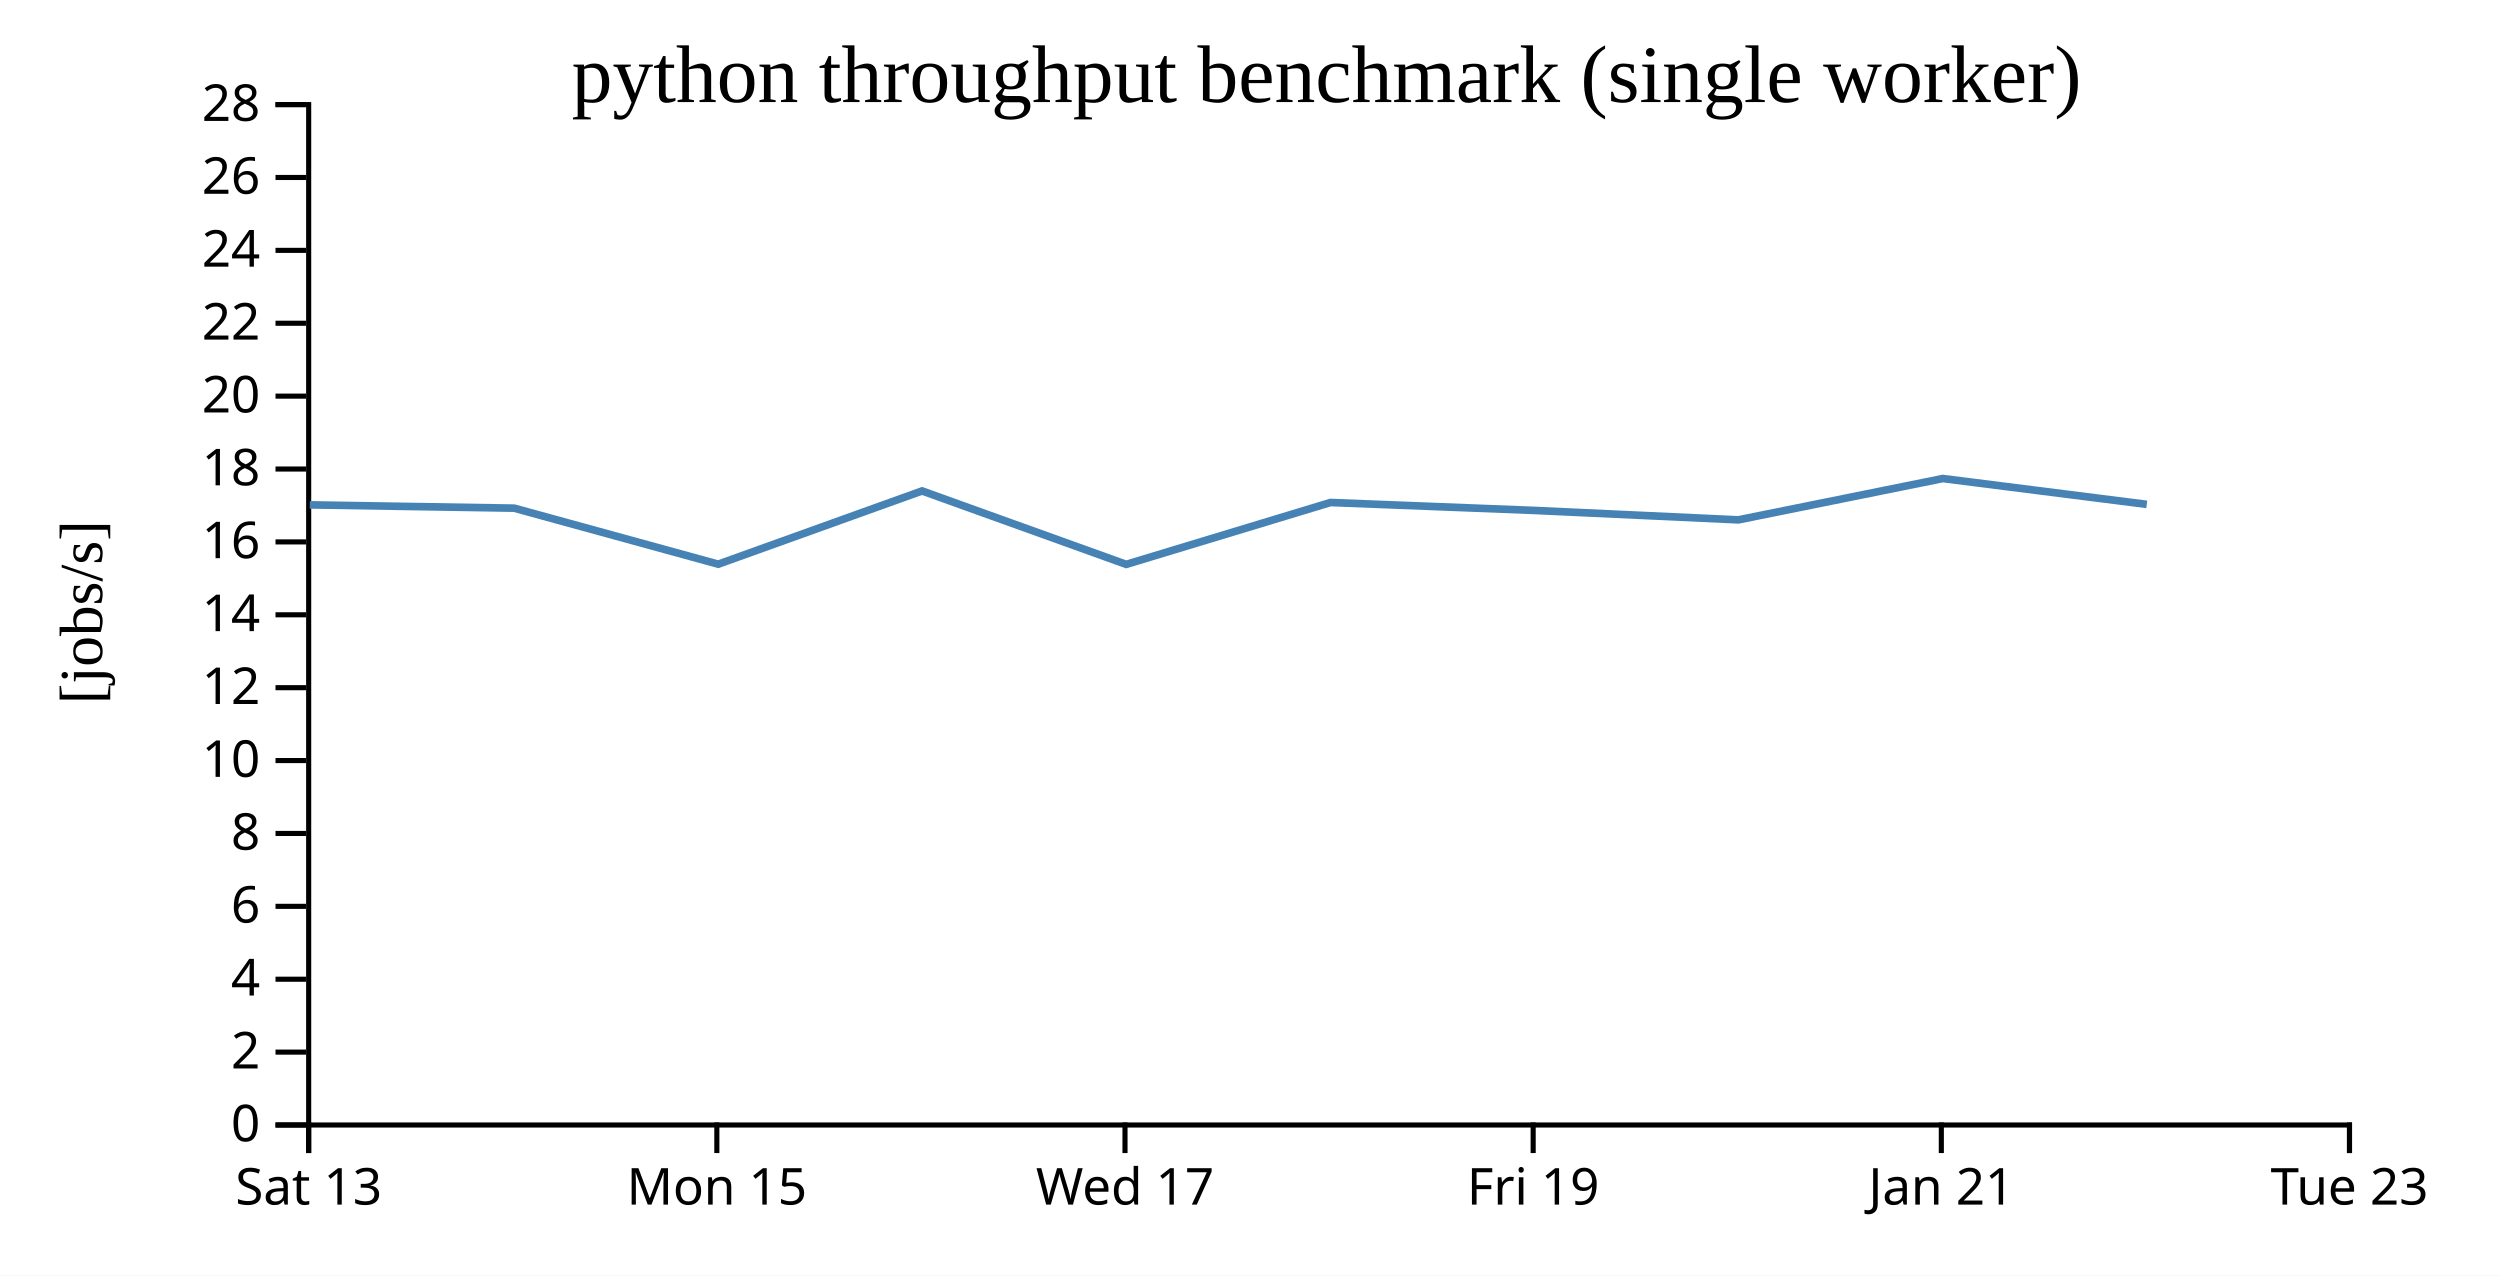
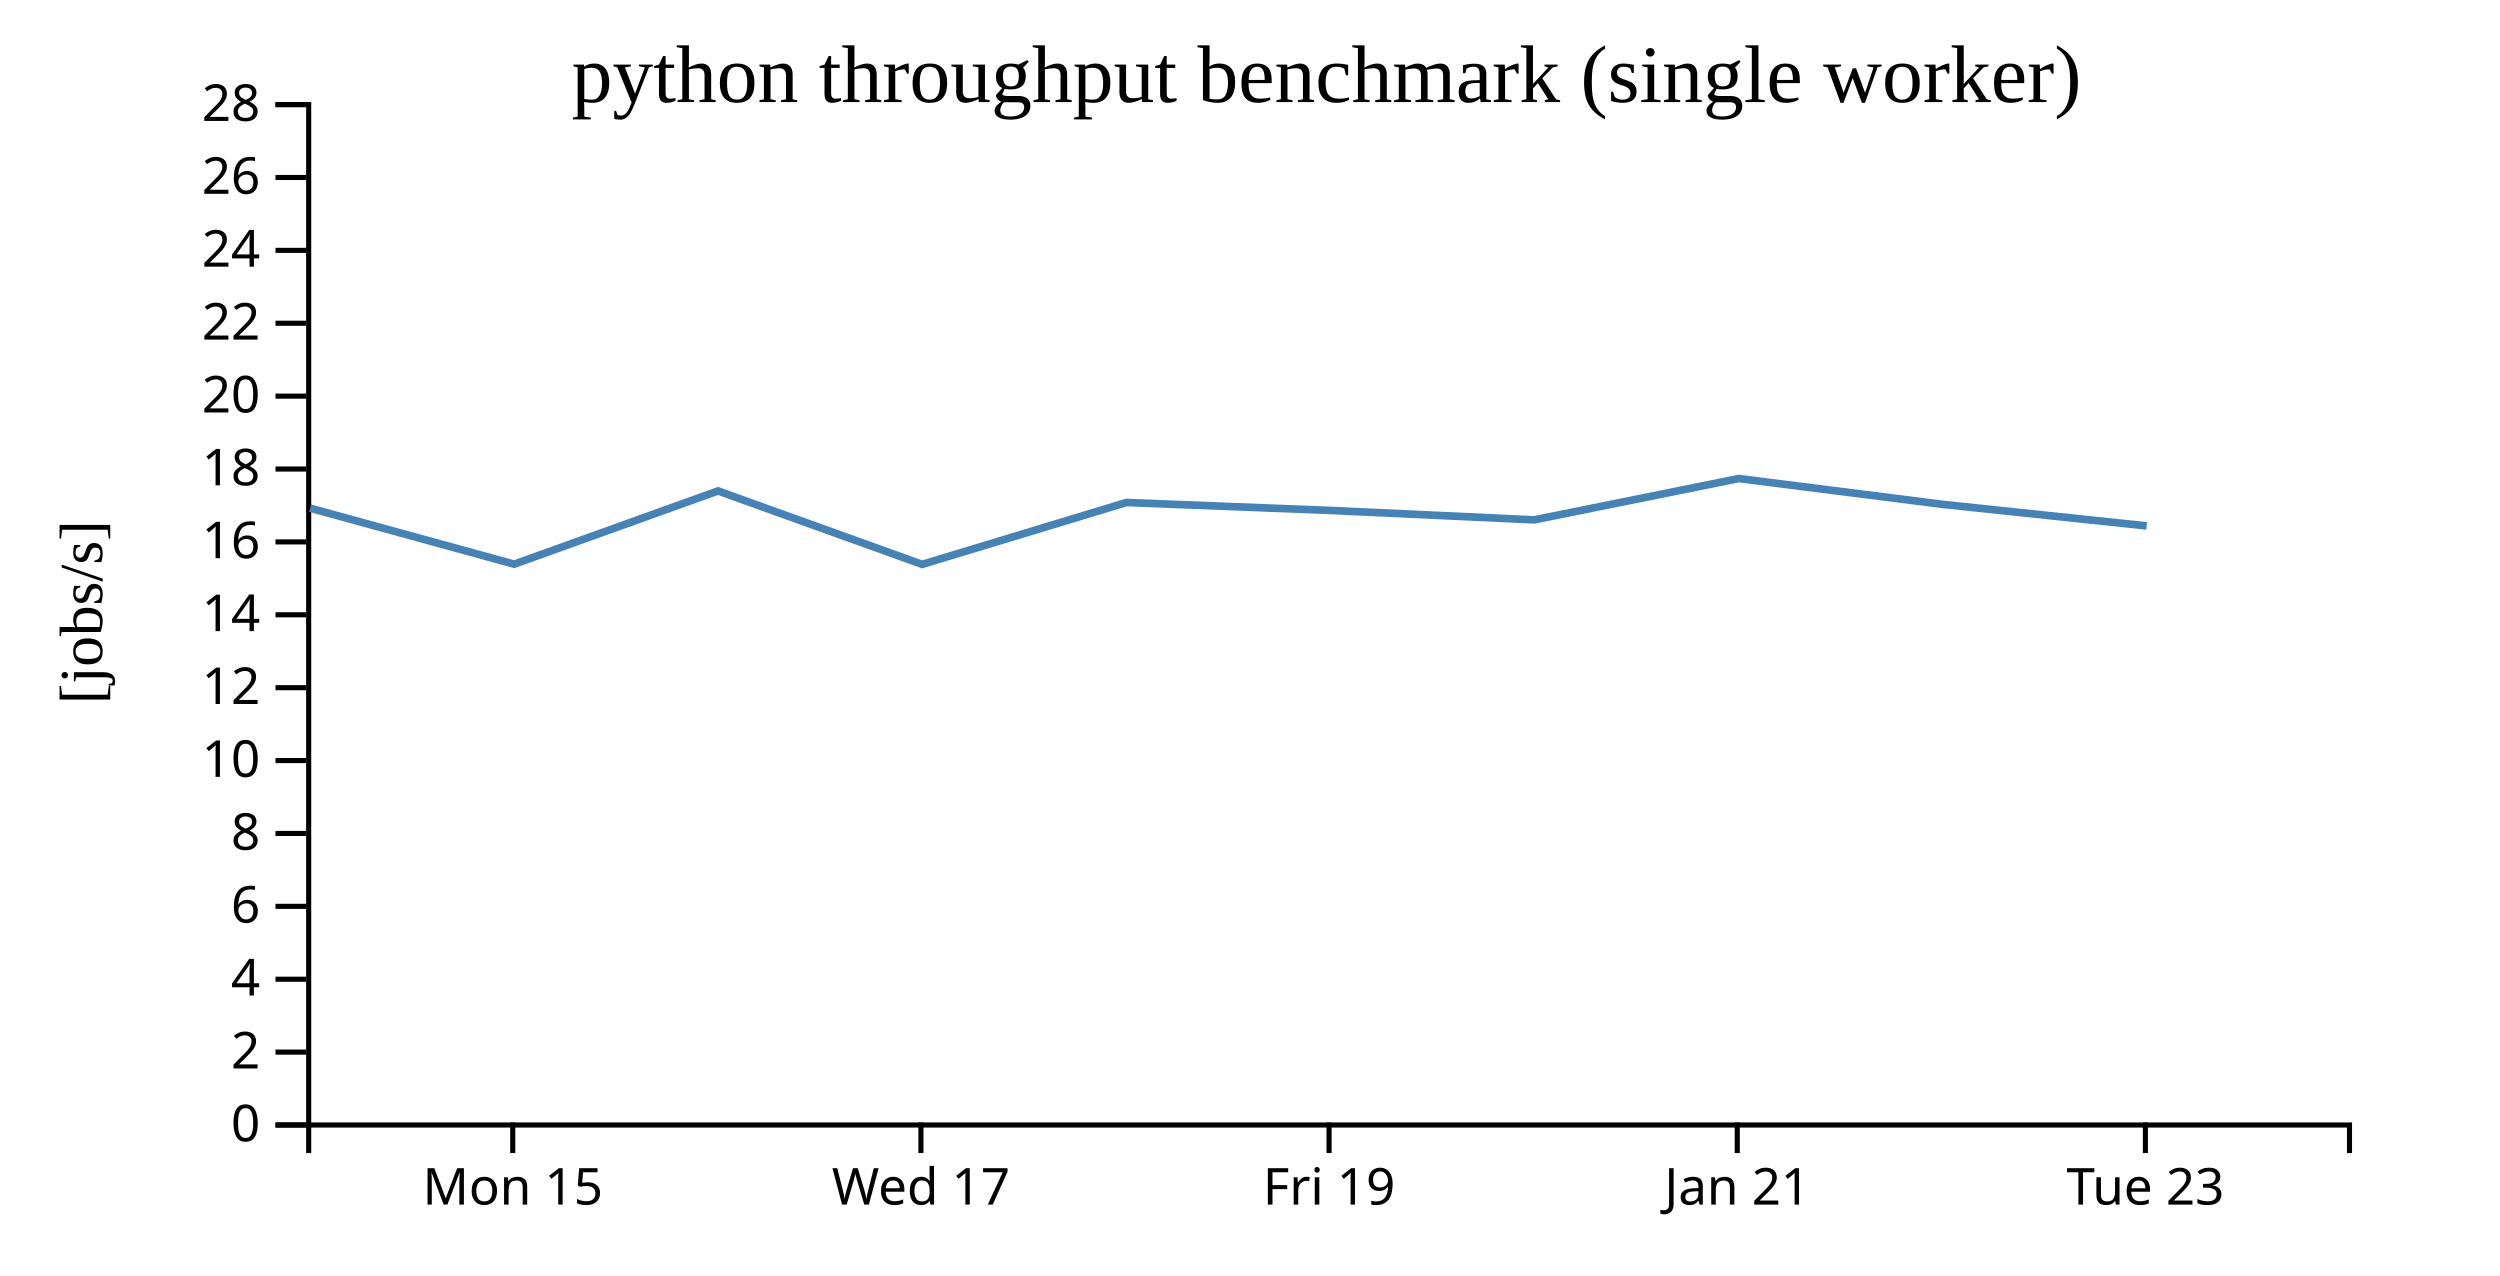
<svg xmlns="http://www.w3.org/2000/svg" width="490" height="250">
  <rect width="100%" height="100%" fill="white" />
  <g transform="translate(60,20)">
    <g transform="translate(0,200)" fill="none" font-size="10" font-family="sans-serif" text-anchor="middle">
      <path class="domain" stroke="currentColor" d="M0.5,6V0.5H400.5V6" />
-       <g class="tick" opacity="1" transform="translate(0.5,0)">
-         <line stroke="currentColor" y2="6" />
-         <text fill="currentColor" y="9" dy="0.71em">Sat 13</text>
-       </g>
-       <g class="tick" opacity="1" transform="translate(80.5,0)">
+       <g class="tick" opacity="1" transform="translate(40.5,0)">
        <line stroke="currentColor" y2="6" />
        <text fill="currentColor" y="9" dy="0.71em">Mon 15</text>
      </g>
-       <g class="tick" opacity="1" transform="translate(160.5,0)">
+       <g class="tick" opacity="1" transform="translate(120.5,0)">
        <line stroke="currentColor" y2="6" />
        <text fill="currentColor" y="9" dy="0.71em">Wed 17</text>
      </g>
-       <g class="tick" opacity="1" transform="translate(240.5,0)">
+       <g class="tick" opacity="1" transform="translate(200.5,0)">
        <line stroke="currentColor" y2="6" />
        <text fill="currentColor" y="9" dy="0.71em">Fri 19</text>
      </g>
-       <g class="tick" opacity="1" transform="translate(320.5,0)">
+       <g class="tick" opacity="1" transform="translate(280.5,0)">
        <line stroke="currentColor" y2="6" />
        <text fill="currentColor" y="9" dy="0.71em">Jan 21</text>
      </g>
-       <g class="tick" opacity="1" transform="translate(400.5,0)">
+       <g class="tick" opacity="1" transform="translate(360.5,0)">
        <line stroke="currentColor" y2="6" />
        <text fill="currentColor" y="9" dy="0.71em">Tue 23</text>
      </g>
    </g>
    <g fill="none" font-size="10" font-family="sans-serif" text-anchor="end">
      <path class="domain" stroke="currentColor" d="M-6,200.5H0.5V0.5H-6" />
      <g class="tick" opacity="1" transform="translate(0,200.5)">
        <line stroke="currentColor" x2="-6" />
        <text fill="currentColor" x="-9" dy="0.32em">0</text>
      </g>
      <g class="tick" opacity="1" transform="translate(0,186.2143)">
        <line stroke="currentColor" x2="-6" />
        <text fill="currentColor" x="-9" dy="0.32em">2</text>
      </g>
      <g class="tick" opacity="1" transform="translate(0,171.9286)">
        <line stroke="currentColor" x2="-6" />
        <text fill="currentColor" x="-9" dy="0.32em">4</text>
      </g>
      <g class="tick" opacity="1" transform="translate(0,157.6429)">
        <line stroke="currentColor" x2="-6" />
        <text fill="currentColor" x="-9" dy="0.32em">6</text>
      </g>
      <g class="tick" opacity="1" transform="translate(0,143.3571)">
        <line stroke="currentColor" x2="-6" />
        <text fill="currentColor" x="-9" dy="0.32em">8</text>
      </g>
      <g class="tick" opacity="1" transform="translate(0,129.0714)">
        <line stroke="currentColor" x2="-6" />
        <text fill="currentColor" x="-9" dy="0.32em">10</text>
      </g>
      <g class="tick" opacity="1" transform="translate(0,114.7857)">
        <line stroke="currentColor" x2="-6" />
        <text fill="currentColor" x="-9" dy="0.32em">12</text>
      </g>
      <g class="tick" opacity="1" transform="translate(0,100.5)">
        <line stroke="currentColor" x2="-6" />
        <text fill="currentColor" x="-9" dy="0.32em">14</text>
      </g>
      <g class="tick" opacity="1" transform="translate(0,86.21429)">
        <line stroke="currentColor" x2="-6" />
        <text fill="currentColor" x="-9" dy="0.32em">16</text>
      </g>
      <g class="tick" opacity="1" transform="translate(0,71.92857)">
        <line stroke="currentColor" x2="-6" />
        <text fill="currentColor" x="-9" dy="0.32em">18</text>
      </g>
      <g class="tick" opacity="1" transform="translate(0,57.64286)">
        <line stroke="currentColor" x2="-6" />
        <text fill="currentColor" x="-9" dy="0.32em">20</text>
      </g>
      <g class="tick" opacity="1" transform="translate(0,43.35714)">
        <line stroke="currentColor" x2="-6" />
        <text fill="currentColor" x="-9" dy="0.32em">22</text>
      </g>
      <g class="tick" opacity="1" transform="translate(0,29.07143)">
        <line stroke="currentColor" x2="-6" />
        <text fill="currentColor" x="-9" dy="0.32em">24</text>
      </g>
      <g class="tick" opacity="1" transform="translate(0,14.78571)">
        <line stroke="currentColor" x2="-6" />
        <text fill="currentColor" x="-9" dy="0.32em">26</text>
      </g>
      <g class="tick" opacity="1" transform="translate(0,0.5)">
        <line stroke="currentColor" x2="-6" />
        <text fill="currentColor" x="-9" dy="0.32em">28</text>
      </g>
    </g>
    <text text-anchor="middle" style="font-size: 12px" transform="rotate(-90)" y="-40" x="-100">[jobs/s]</text>
    <text text-anchor="middle" style="font-size: 16px" y="0" x="200">python throughput benchmark (single worker)</text>
-     <path fill="none" stroke="steelblue" stroke-width="1.5" d="M0.715,78.955L40.781,79.6L80.768,90.581L120.724,76.224L160.732,90.618L200.775,78.49L240.733,80.045L280.715,81.893L320.781,73.792L360.77,78.857" />
+     <path fill="none" stroke="steelblue" stroke-width="1.5" d="M0.781,79.6L40.768,90.581L80.724,76.224L120.732,90.618L160.775,78.49L200.733,80.045L240.715,81.893L280.781,73.792L320.77,78.857L360.739,83.076" />
  </g>
</svg>
